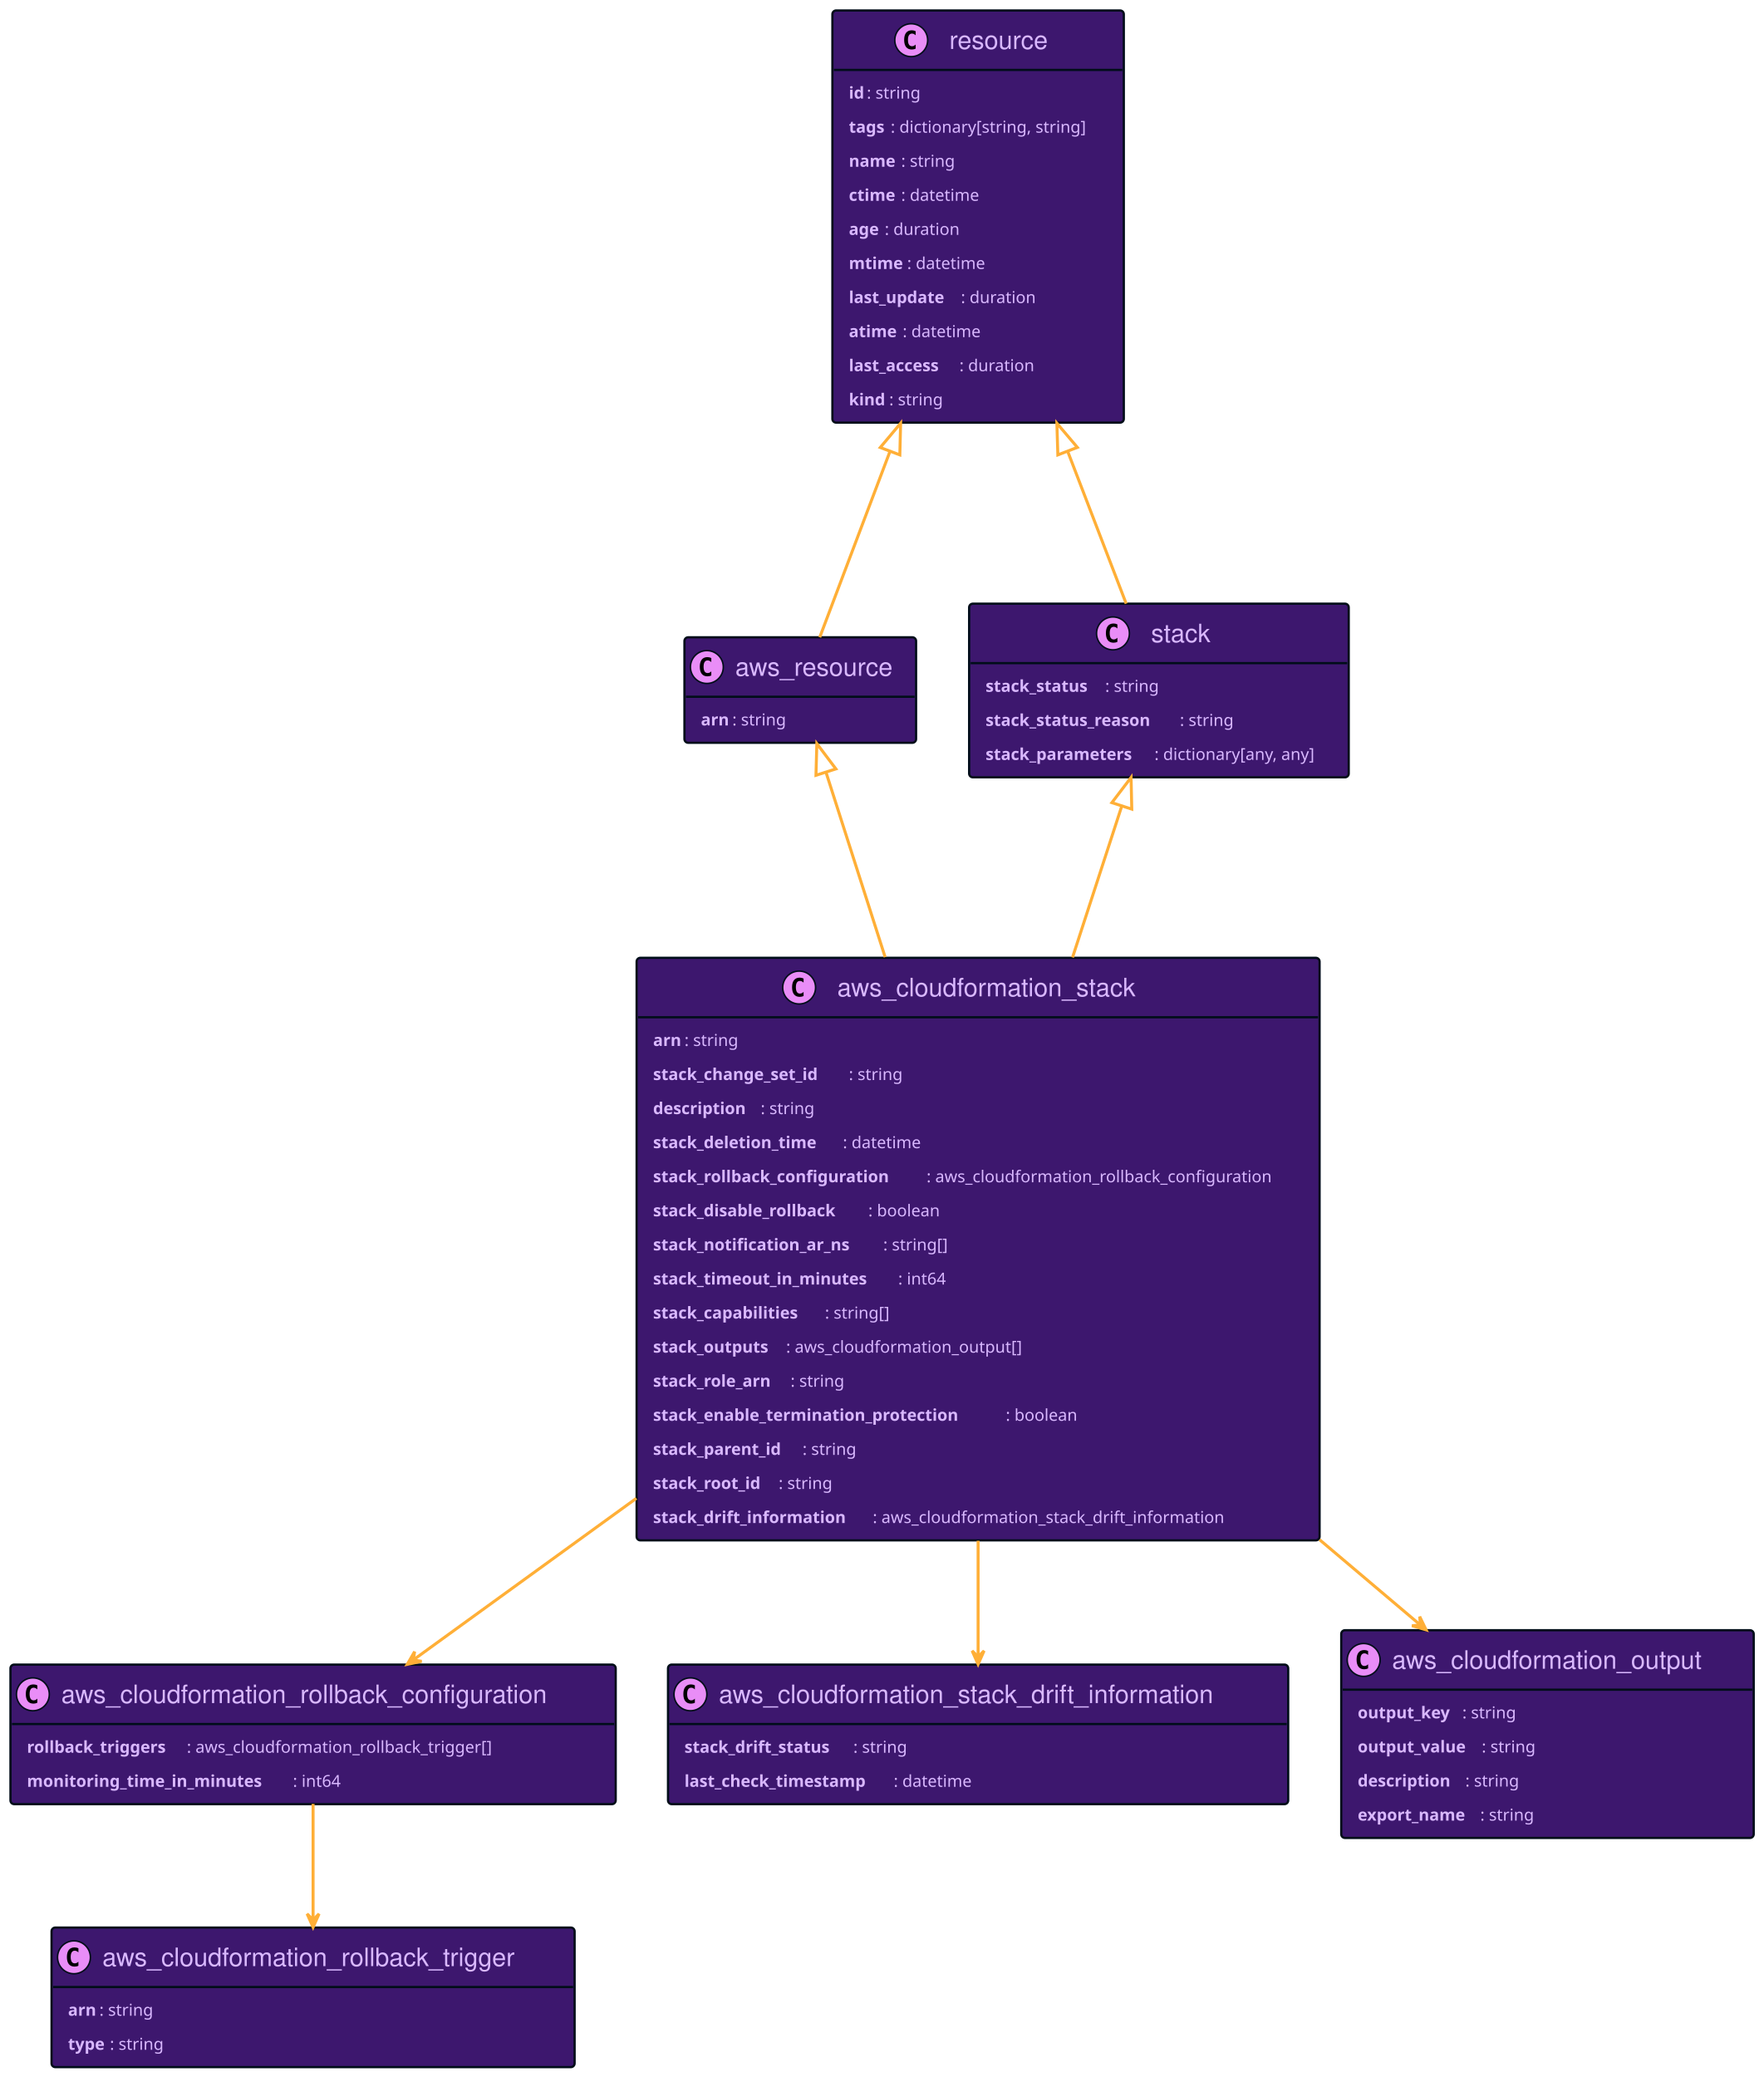
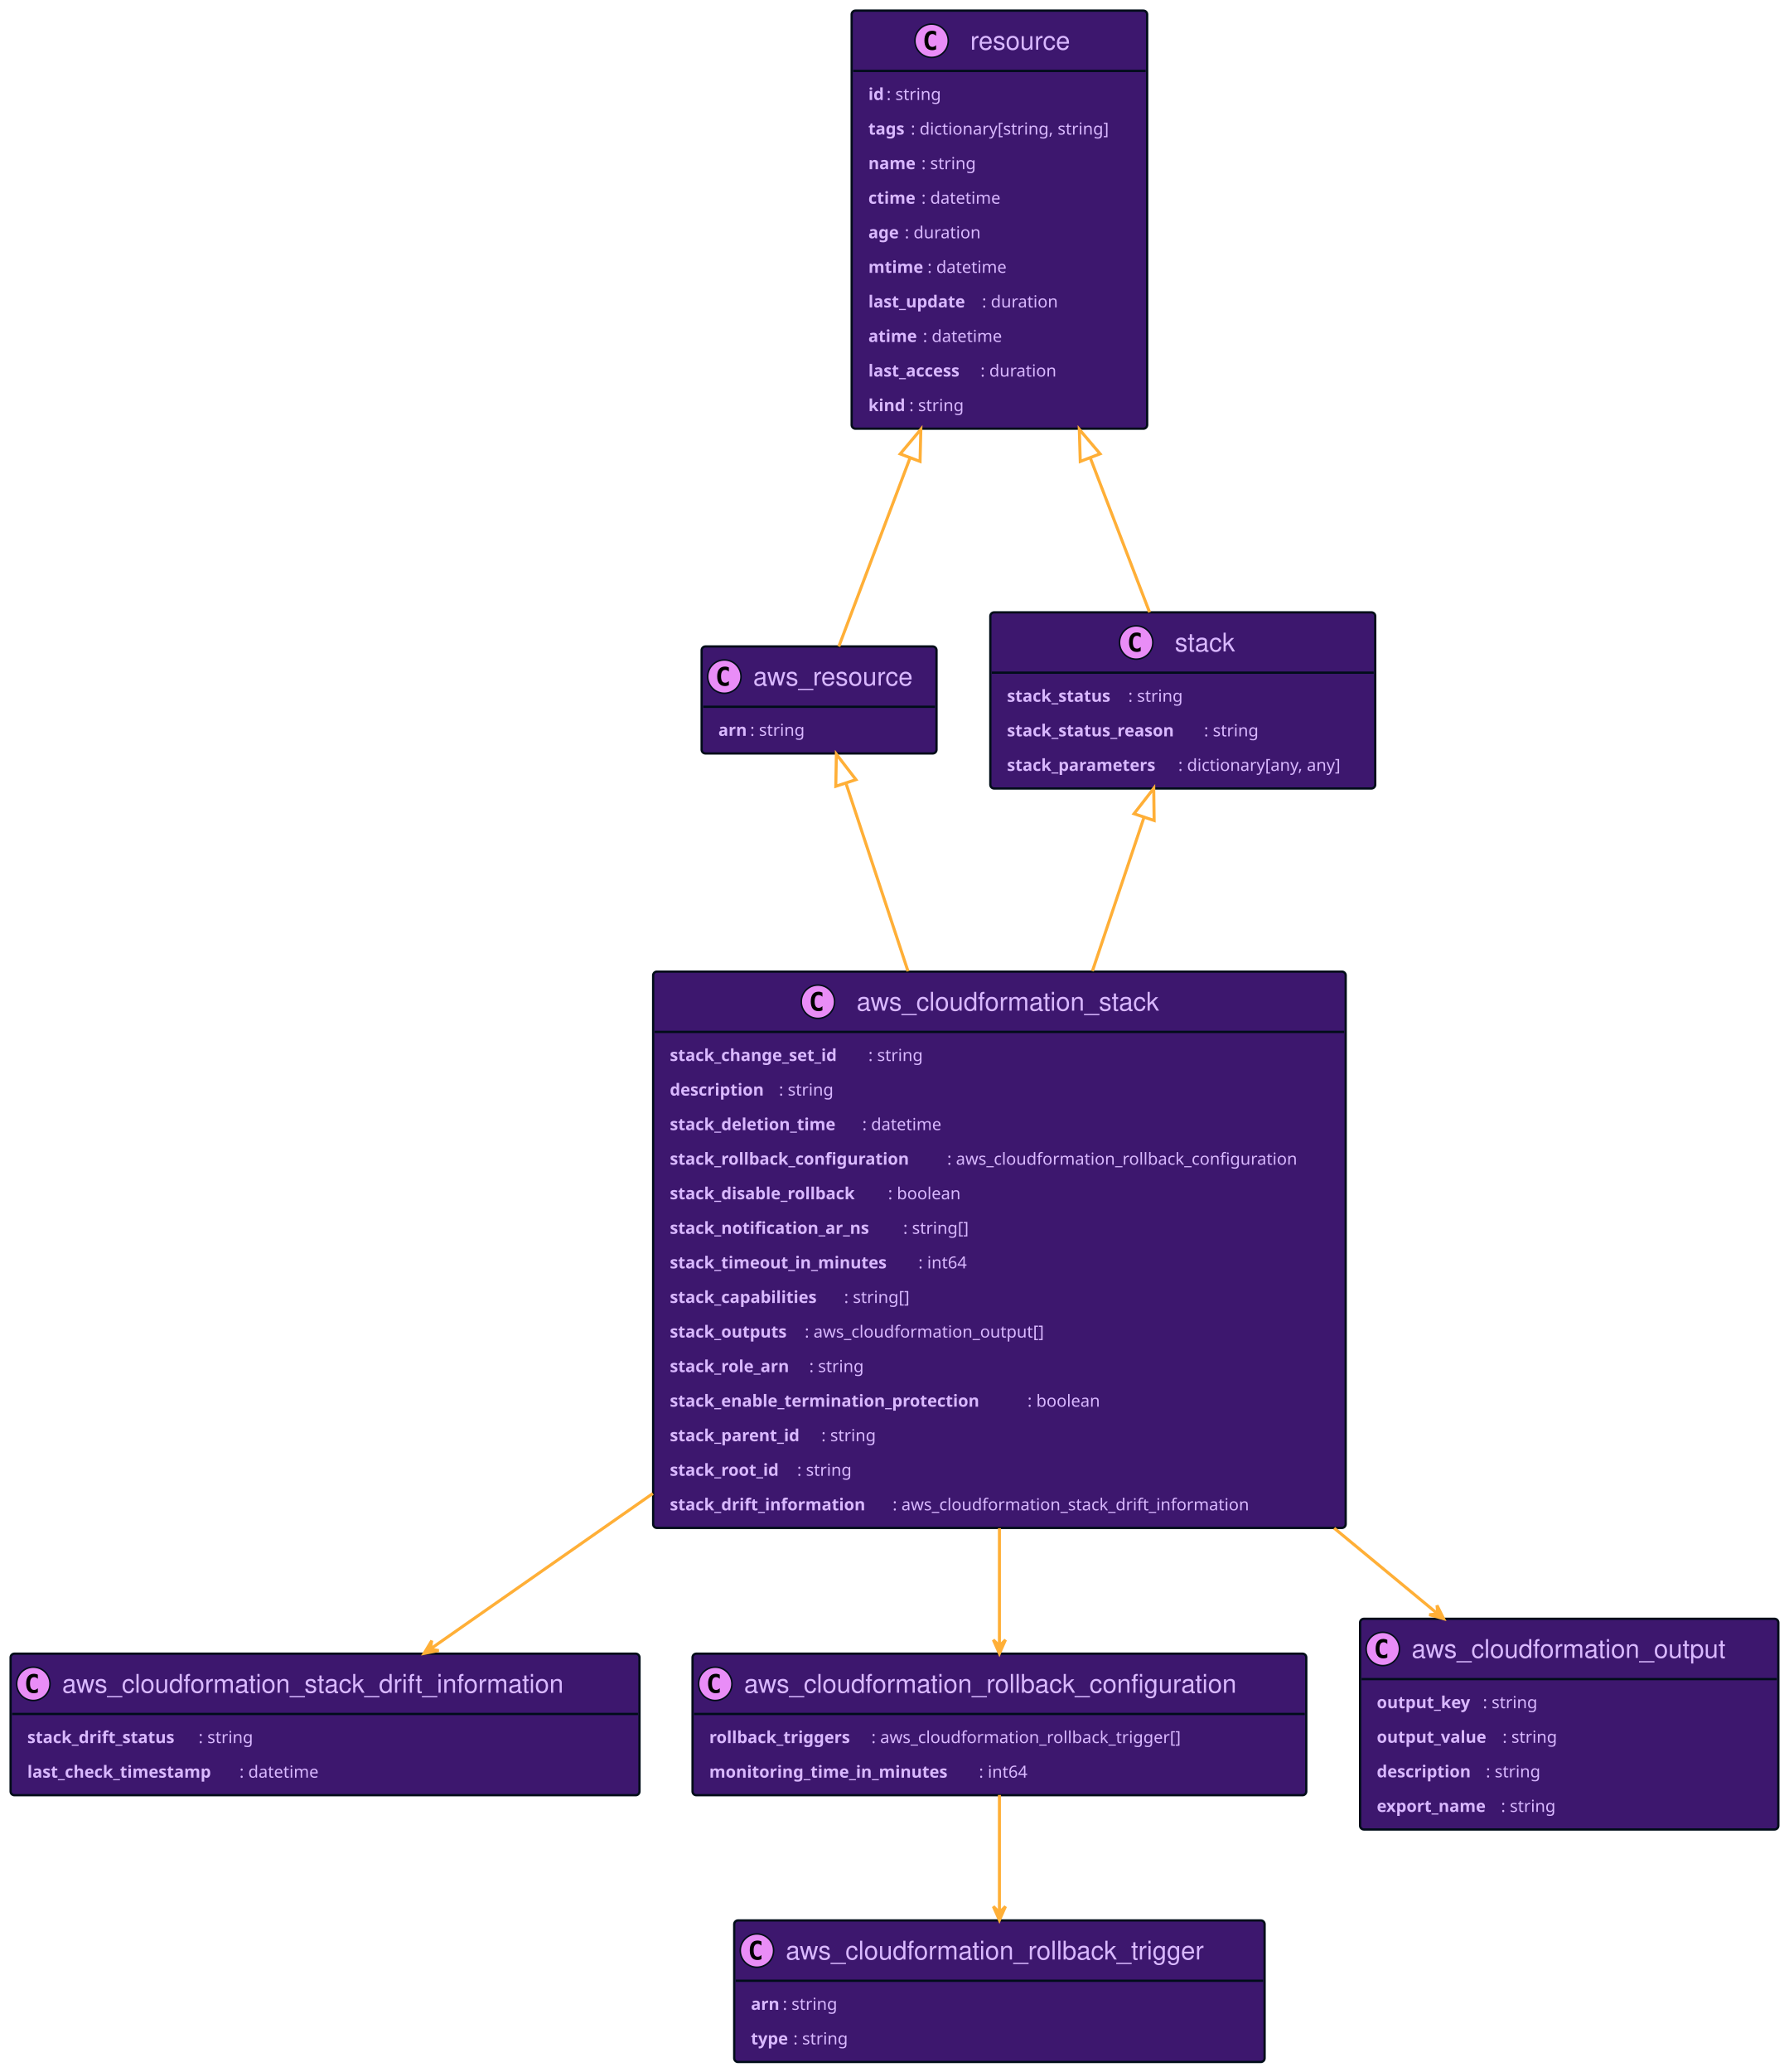
- <svg xmlns="http://www.w3.org/2000/svg" xmlns:xlink="http://www.w3.org/1999/xlink" width="1180" height="1390" preserveAspectRatio="none" style="width:1180px;height:1390px;background:#00000000">
+ <svg xmlns="http://www.w3.org/2000/svg" xmlns:xlink="http://www.w3.org/1999/xlink" width="1180" height="1367" preserveAspectRatio="none" style="width:1180px;height:1367px;background:#00000000">
  <a xlink:actuate="onRequest" xlink:href="#a" xlink:show="new" xlink:title="#aws_resource" xlink:type="simple" target="_top">
-     <rect id="a" width="155" height="70.594" x="458" y="426.5" fill="#3D176E" rx="2.5" ry="2.5" style="stroke:#000d19;stroke-width:1.5" />
-     <circle cx="473" cy="446.394" r="11" fill="#E98DF7" style="stroke:#000d19;stroke-width:1" />
-     <path d="M475.969 452.035q-.578.297-1.219.438-.64.156-1.344.156-2.5 0-3.828-1.64-1.312-1.657-1.312-4.782t1.312-4.781q1.328-1.656 3.828-1.656.703 0 1.344.156.656.156 1.219.453v2.719q-.625-.579-1.219-.844-.594-.281-1.219-.281-1.344 0-2.031 1.078-.688 1.062-.688 3.156 0 2.094.688 3.172.688 1.062 2.031 1.062.625 0 1.219-.265.594-.281 1.219-.86v2.72Z" />
-     <text x="492" y="452.28" fill="#D9B8FF" font-family="Helvetica" font-size="17" textLength="113">aws_resource</text>
-     <path d="M459 466.289h153" style="stroke:#000d19;stroke-width:1.5" />
-     <text x="469" y="485.5" fill="#D9B8FF" font-family="sans-serif" font-size="11" font-weight="bold" textLength="21">arn</text>
-     <text x="490" y="485.5" fill="#D9B8FF" font-family="sans-serif" font-size="11" textLength="41">: string</text>
+     <rect id="a" width="155" height="70.594" x="463" y="426.5" fill="#3D176E" rx="2.5" ry="2.5" style="stroke:#000d19;stroke-width:1.5" />
+     <circle cx="478" cy="446.394" r="11" fill="#E98DF7" style="stroke:#000d19;stroke-width:1" />
+     <path d="M480.969 452.035q-.578.297-1.219.438-.64.156-1.344.156-2.5 0-3.828-1.64-1.312-1.657-1.312-4.782t1.312-4.781q1.328-1.656 3.828-1.656.703 0 1.344.156.656.156 1.219.453v2.719q-.625-.579-1.219-.844-.594-.281-1.219-.281-1.344 0-2.031 1.078-.688 1.062-.688 3.156 0 2.094.688 3.172.688 1.062 2.031 1.062.625 0 1.219-.265.594-.281 1.219-.86v2.72Z" />
+     <text x="497" y="452.28" fill="#D9B8FF" font-family="Helvetica" font-size="17" textLength="113">aws_resource</text>
+     <path d="M464 466.289h153" style="stroke:#000d19;stroke-width:1.5" />
+     <text x="474" y="485.5" fill="#D9B8FF" font-family="sans-serif" font-size="11" font-weight="bold" textLength="21">arn</text>
+     <text x="495" y="485.5" fill="#D9B8FF" font-family="sans-serif" font-size="11" textLength="41">: string</text>
  </a>
  <a xlink:actuate="onRequest" xlink:href="#b" xlink:show="new" xlink:title="#resource" xlink:type="simple" target="_top">
-     <rect id="b" width="195" height="275.836" x="557" y="7" fill="#3D176E" rx="2.5" ry="2.5" style="stroke:#000d19;stroke-width:1.5" />
-     <circle cx="609.75" cy="26.895" r="11" fill="#E98DF7" style="stroke:#000d19;stroke-width:1" />
-     <path d="M612.719 32.535q-.578.297-1.219.438-.64.156-1.344.156-2.5 0-3.828-1.64-1.312-1.657-1.312-4.782t1.312-4.781q1.328-1.656 3.828-1.656.703 0 1.344.156.656.156 1.219.453v2.719q-.625-.578-1.219-.844-.594-.281-1.219-.281-1.343 0-2.031 1.078-.688 1.062-.688 3.156 0 2.094.688 3.172.688 1.062 2.031 1.062.625 0 1.219-.265.594-.281 1.219-.86v2.72Z" />
-     <text x="635.25" y="32.78" fill="#D9B8FF" font-family="Helvetica" font-size="17" textLength="71">resource</text>
-     <path d="M558 46.789h193" style="stroke:#000d19;stroke-width:1.5" />
-     <text x="568" y="65.999" fill="#D9B8FF" font-family="sans-serif" font-size="11" font-weight="bold" textLength="12">id</text>
-     <text x="580" y="65.999" fill="#D9B8FF" font-family="sans-serif" font-size="11" textLength="41">: string</text>
-     <text x="568" y="88.804" fill="#D9B8FF" font-family="sans-serif" font-size="11" font-weight="bold" textLength="28">tags</text>
-     <text x="596" y="88.804" fill="#D9B8FF" font-family="sans-serif" font-size="11" textLength="145">: dictionary[string, string]</text>
-     <text x="568" y="111.609" fill="#D9B8FF" font-family="sans-serif" font-size="11" font-weight="bold" textLength="35">name</text>
-     <text x="603" y="111.609" fill="#D9B8FF" font-family="sans-serif" font-size="11" textLength="41">: string</text>
-     <text x="568" y="134.414" fill="#D9B8FF" font-family="sans-serif" font-size="11" font-weight="bold" textLength="35">ctime</text>
-     <text x="603" y="134.414" fill="#D9B8FF" font-family="sans-serif" font-size="11" textLength="58">: datetime</text>
-     <text x="568" y="157.218" fill="#D9B8FF" font-family="sans-serif" font-size="11" font-weight="bold" textLength="24">age</text>
-     <text x="592" y="157.218" fill="#D9B8FF" font-family="sans-serif" font-size="11" textLength="55">: duration</text>
-     <text x="568" y="180.023" fill="#D9B8FF" font-family="sans-serif" font-size="11" font-weight="bold" textLength="39">mtime</text>
-     <text x="607" y="180.023" fill="#D9B8FF" font-family="sans-serif" font-size="11" textLength="58">: datetime</text>
-     <text x="568" y="202.828" fill="#D9B8FF" font-family="sans-serif" font-size="11" font-weight="bold" textLength="75">last_update</text>
-     <text x="643" y="202.828" fill="#D9B8FF" font-family="sans-serif" font-size="11" textLength="55">: duration</text>
-     <text x="568" y="225.632" fill="#D9B8FF" font-family="sans-serif" font-size="11" font-weight="bold" textLength="36">atime</text>
-     <text x="604" y="225.632" fill="#D9B8FF" font-family="sans-serif" font-size="11" textLength="58">: datetime</text>
-     <text x="568" y="248.437" fill="#D9B8FF" font-family="sans-serif" font-size="11" font-weight="bold" textLength="74">last_access</text>
-     <text x="642" y="248.437" fill="#D9B8FF" font-family="sans-serif" font-size="11" textLength="55">: duration</text>
-     <text x="568" y="271.242" fill="#D9B8FF" font-family="sans-serif" font-size="11" font-weight="bold" textLength="27">kind</text>
-     <text x="595" y="271.242" fill="#D9B8FF" font-family="sans-serif" font-size="11" textLength="41">: string</text>
+     <rect id="b" width="195" height="275.836" x="562" y="7" fill="#3D176E" rx="2.5" ry="2.5" style="stroke:#000d19;stroke-width:1.5" />
+     <circle cx="614.75" cy="26.895" r="11" fill="#E98DF7" style="stroke:#000d19;stroke-width:1" />
+     <path d="M617.719 32.535q-.578.297-1.219.438-.64.156-1.344.156-2.5 0-3.828-1.64-1.312-1.657-1.312-4.782t1.312-4.781q1.328-1.656 3.828-1.656.703 0 1.344.156.656.156 1.219.453v2.719q-.625-.578-1.219-.844-.594-.281-1.219-.281-1.343 0-2.031 1.078-.688 1.062-.688 3.156 0 2.094.688 3.172.688 1.062 2.031 1.062.625 0 1.219-.265.594-.281 1.219-.86v2.72Z" />
+     <text x="640.25" y="32.78" fill="#D9B8FF" font-family="Helvetica" font-size="17" textLength="71">resource</text>
+     <path d="M563 46.789h193" style="stroke:#000d19;stroke-width:1.5" />
+     <text x="573" y="65.999" fill="#D9B8FF" font-family="sans-serif" font-size="11" font-weight="bold" textLength="12">id</text>
+     <text x="585" y="65.999" fill="#D9B8FF" font-family="sans-serif" font-size="11" textLength="41">: string</text>
+     <text x="573" y="88.804" fill="#D9B8FF" font-family="sans-serif" font-size="11" font-weight="bold" textLength="28">tags</text>
+     <text x="601" y="88.804" fill="#D9B8FF" font-family="sans-serif" font-size="11" textLength="145">: dictionary[string, string]</text>
+     <text x="573" y="111.609" fill="#D9B8FF" font-family="sans-serif" font-size="11" font-weight="bold" textLength="35">name</text>
+     <text x="608" y="111.609" fill="#D9B8FF" font-family="sans-serif" font-size="11" textLength="41">: string</text>
+     <text x="573" y="134.414" fill="#D9B8FF" font-family="sans-serif" font-size="11" font-weight="bold" textLength="35">ctime</text>
+     <text x="608" y="134.414" fill="#D9B8FF" font-family="sans-serif" font-size="11" textLength="58">: datetime</text>
+     <text x="573" y="157.218" fill="#D9B8FF" font-family="sans-serif" font-size="11" font-weight="bold" textLength="24">age</text>
+     <text x="597" y="157.218" fill="#D9B8FF" font-family="sans-serif" font-size="11" textLength="55">: duration</text>
+     <text x="573" y="180.023" fill="#D9B8FF" font-family="sans-serif" font-size="11" font-weight="bold" textLength="39">mtime</text>
+     <text x="612" y="180.023" fill="#D9B8FF" font-family="sans-serif" font-size="11" textLength="58">: datetime</text>
+     <text x="573" y="202.828" fill="#D9B8FF" font-family="sans-serif" font-size="11" font-weight="bold" textLength="75">last_update</text>
+     <text x="648" y="202.828" fill="#D9B8FF" font-family="sans-serif" font-size="11" textLength="55">: duration</text>
+     <text x="573" y="225.632" fill="#D9B8FF" font-family="sans-serif" font-size="11" font-weight="bold" textLength="36">atime</text>
+     <text x="609" y="225.632" fill="#D9B8FF" font-family="sans-serif" font-size="11" textLength="58">: datetime</text>
+     <text x="573" y="248.437" fill="#D9B8FF" font-family="sans-serif" font-size="11" font-weight="bold" textLength="74">last_access</text>
+     <text x="647" y="248.437" fill="#D9B8FF" font-family="sans-serif" font-size="11" textLength="55">: duration</text>
+     <text x="573" y="271.242" fill="#D9B8FF" font-family="sans-serif" font-size="11" font-weight="bold" textLength="27">kind</text>
+     <text x="600" y="271.242" fill="#D9B8FF" font-family="sans-serif" font-size="11" textLength="41">: string</text>
  </a>
-   <a xlink:actuate="onRequest" xlink:href="#c" xlink:show="new" xlink:title="#aws_cloudformation_rollback_trigger" xlink:type="simple" target="_top">
-     <rect id="c" width="350" height="93.398" x="34.5" y="1290" fill="#3D176E" rx="2.5" ry="2.5" style="stroke:#000d19;stroke-width:1.5" />
-     <circle cx="49.5" cy="1309.895" r="11" fill="#E98DF7" style="stroke:#000d19;stroke-width:1" />
-     <path d="M52.469 1315.535q-.578.297-1.219.438-.64.156-1.344.156-2.5 0-3.828-1.64-1.312-1.657-1.312-4.782t1.312-4.781q1.328-1.656 3.828-1.656.703 0 1.344.156.656.156 1.219.453v2.719q-.625-.578-1.219-.844-.594-.281-1.219-.281-1.343 0-2.031 1.078-.688 1.062-.688 3.156 0 2.094.688 3.172.688 1.062 2.031 1.062.625 0 1.219-.265.594-.281 1.219-.86v2.72Z" />
-     <text x="68.5" y="1315.78" fill="#D9B8FF" font-family="Helvetica" font-size="17" textLength="308">aws_cloudformation_rollback_trigger</text>
-     <path d="M35.5 1329.789h348" style="stroke:#000d19;stroke-width:1.5" />
-     <text x="45.5" y="1348.999" fill="#D9B8FF" font-family="sans-serif" font-size="11" font-weight="bold" textLength="21">arn</text>
-     <text x="66.5" y="1348.999" fill="#D9B8FF" font-family="sans-serif" font-size="11" textLength="41">: string</text>
-     <text x="45.5" y="1371.804" fill="#D9B8FF" font-family="sans-serif" font-size="11" font-weight="bold" textLength="28">type</text>
-     <text x="73.5" y="1371.804" fill="#D9B8FF" font-family="sans-serif" font-size="11" textLength="41">: string</text>
+   <a xlink:actuate="onRequest" xlink:href="#c" xlink:show="new" xlink:title="#aws_cloudformation_stack_drift_information" xlink:type="simple" target="_top">
+     <rect id="c" width="415" height="93.398" x="7" y="1091" fill="#3D176E" rx="2.5" ry="2.5" style="stroke:#000d19;stroke-width:1.5" />
+     <circle cx="22" cy="1110.895" r="11" fill="#E98DF7" style="stroke:#000d19;stroke-width:1" />
+     <path d="M24.969 1116.535q-.578.297-1.219.438-.64.156-1.344.156-2.5 0-3.828-1.64-1.312-1.657-1.312-4.782t1.312-4.781q1.328-1.656 3.828-1.656.703 0 1.344.156.656.156 1.219.453v2.719q-.625-.578-1.219-.844-.594-.281-1.219-.281-1.343 0-2.031 1.078-.688 1.062-.688 3.156 0 2.094.688 3.172.688 1.062 2.031 1.062.625 0 1.219-.265.594-.281 1.219-.86v2.72Z" />
+     <text x="41" y="1116.78" fill="#D9B8FF" font-family="Helvetica" font-size="17" textLength="373">aws_cloudformation_stack_drift_information</text>
+     <path d="M8 1130.789h413" style="stroke:#000d19;stroke-width:1.5" />
+     <text x="18" y="1149.999" fill="#D9B8FF" font-family="sans-serif" font-size="11" font-weight="bold" textLength="113">stack_drift_status</text>
+     <text x="131" y="1149.999" fill="#D9B8FF" font-family="sans-serif" font-size="11" textLength="41">: string</text>
+     <text x="18" y="1172.804" fill="#D9B8FF" font-family="sans-serif" font-size="11" font-weight="bold" textLength="140">last_check_timestamp</text>
+     <text x="158" y="1172.804" fill="#D9B8FF" font-family="sans-serif" font-size="11" textLength="58">: datetime</text>
  </a>
  <a xlink:actuate="onRequest" xlink:href="#d" xlink:show="new" xlink:title="#aws_cloudformation_stack" xlink:type="simple" target="_top">
-     <rect id="d" width="457" height="389.859" x="426" y="641" fill="#3D176E" rx="2.5" ry="2.5" style="stroke:#000d19;stroke-width:1.5" />
-     <circle cx="534.75" cy="660.894" r="11" fill="#E98DF7" style="stroke:#000d19;stroke-width:1" />
-     <path d="M537.719 666.535q-.578.297-1.219.438-.64.156-1.344.156-2.5 0-3.828-1.64-1.312-1.657-1.312-4.782t1.312-4.781q1.328-1.657 3.828-1.657.703 0 1.344.157.656.156 1.219.453v2.719q-.625-.578-1.219-.844-.594-.281-1.219-.281-1.343 0-2.031 1.078-.688 1.062-.688 3.156 0 2.094.688 3.172.688 1.062 2.031 1.062.625 0 1.219-.265.594-.282 1.219-.86v2.72Z" />
-     <text x="560.25" y="666.78" fill="#D9B8FF" font-family="Helvetica" font-size="17" textLength="221">aws_cloudformation_stack</text>
-     <path d="M427 680.789h455" style="stroke:#000d19;stroke-width:1.5" />
-     <text x="437" y="700" fill="#D9B8FF" font-family="sans-serif" font-size="11" font-weight="bold" textLength="21">arn</text>
-     <text x="458" y="700" fill="#D9B8FF" font-family="sans-serif" font-size="11" textLength="41">: string</text>
-     <text x="437" y="722.804" fill="#D9B8FF" font-family="sans-serif" font-size="11" font-weight="bold" textLength="131">stack_change_set_id</text>
-     <text x="568" y="722.804" fill="#D9B8FF" font-family="sans-serif" font-size="11" textLength="41">: string</text>
-     <text x="437" y="745.609" fill="#D9B8FF" font-family="sans-serif" font-size="11" font-weight="bold" textLength="72">description</text>
-     <text x="509" y="745.609" fill="#D9B8FF" font-family="sans-serif" font-size="11" textLength="41">: string</text>
-     <text x="437" y="768.414" fill="#D9B8FF" font-family="sans-serif" font-size="11" font-weight="bold" textLength="127">stack_deletion_time</text>
-     <text x="564" y="768.414" fill="#D9B8FF" font-family="sans-serif" font-size="11" textLength="58">: datetime</text>
-     <text x="437" y="791.218" fill="#D9B8FF" font-family="sans-serif" font-size="11" font-weight="bold" textLength="183">stack_rollback_configuration</text>
-     <text x="620" y="791.218" fill="#D9B8FF" font-family="sans-serif" font-size="11" textLength="252">: aws_cloudformation_rollback_configuration</text>
-     <text x="437" y="814.023" fill="#D9B8FF" font-family="sans-serif" font-size="11" font-weight="bold" textLength="144">stack_disable_rollback</text>
-     <text x="581" y="814.023" fill="#D9B8FF" font-family="sans-serif" font-size="11" textLength="53">: boolean</text>
-     <text x="437" y="836.828" fill="#D9B8FF" font-family="sans-serif" font-size="11" font-weight="bold" textLength="154">stack_notification_ar_ns</text>
-     <text x="591" y="836.828" fill="#D9B8FF" font-family="sans-serif" font-size="11" textLength="49">: string[]</text>
-     <text x="437" y="859.632" fill="#D9B8FF" font-family="sans-serif" font-size="11" font-weight="bold" textLength="164">stack_timeout_in_minutes</text>
-     <text x="601" y="859.632" fill="#D9B8FF" font-family="sans-serif" font-size="11" textLength="36">: int64</text>
-     <text x="437" y="882.437" fill="#D9B8FF" font-family="sans-serif" font-size="11" font-weight="bold" textLength="115">stack_capabilities</text>
-     <text x="552" y="882.437" fill="#D9B8FF" font-family="sans-serif" font-size="11" textLength="49">: string[]</text>
-     <text x="437" y="905.242" fill="#D9B8FF" font-family="sans-serif" font-size="11" font-weight="bold" textLength="89">stack_outputs</text>
-     <text x="526" y="905.242" fill="#D9B8FF" font-family="sans-serif" font-size="11" textLength="172">: aws_cloudformation_output[]</text>
-     <text x="437" y="928.046" fill="#D9B8FF" font-family="sans-serif" font-size="11" font-weight="bold" textLength="92">stack_role_arn</text>
-     <text x="529" y="928.046" fill="#D9B8FF" font-family="sans-serif" font-size="11" textLength="41">: string</text>
-     <text x="437" y="950.851" fill="#D9B8FF" font-family="sans-serif" font-size="11" font-weight="bold" textLength="236">stack_enable_termination_protection</text>
-     <text x="673" y="950.851" fill="#D9B8FF" font-family="sans-serif" font-size="11" textLength="53">: boolean</text>
-     <text x="437" y="973.656" fill="#D9B8FF" font-family="sans-serif" font-size="11" font-weight="bold" textLength="100">stack_parent_id</text>
-     <text x="537" y="973.656" fill="#D9B8FF" font-family="sans-serif" font-size="11" textLength="41">: string</text>
-     <text x="437" y="996.46" fill="#D9B8FF" font-family="sans-serif" font-size="11" font-weight="bold" textLength="84">stack_root_id</text>
-     <text x="521" y="996.46" fill="#D9B8FF" font-family="sans-serif" font-size="11" textLength="41">: string</text>
-     <text x="437" y="1019.265" fill="#D9B8FF" font-family="sans-serif" font-size="11" font-weight="bold" textLength="147">stack_drift_information</text>
-     <text x="584" y="1019.265" fill="#D9B8FF" font-family="sans-serif" font-size="11" textLength="258">: aws_cloudformation_stack_drift_information</text>
+     <rect id="d" width="457" height="367.055" x="431" y="641" fill="#3D176E" rx="2.5" ry="2.5" style="stroke:#000d19;stroke-width:1.5" />
+     <circle cx="539.75" cy="660.894" r="11" fill="#E98DF7" style="stroke:#000d19;stroke-width:1" />
+     <path d="M542.719 666.535q-.578.297-1.219.438-.64.156-1.344.156-2.5 0-3.828-1.64-1.312-1.657-1.312-4.782t1.312-4.781q1.328-1.657 3.828-1.657.703 0 1.344.157.656.156 1.219.453v2.719q-.625-.578-1.219-.844-.594-.281-1.219-.281-1.343 0-2.031 1.078-.688 1.062-.688 3.156 0 2.094.688 3.172.688 1.062 2.031 1.062.625 0 1.219-.265.594-.282 1.219-.86v2.72Z" />
+     <text x="565.25" y="666.78" fill="#D9B8FF" font-family="Helvetica" font-size="17" textLength="221">aws_cloudformation_stack</text>
+     <path d="M432 680.789h455" style="stroke:#000d19;stroke-width:1.5" />
+     <text x="442" y="700" fill="#D9B8FF" font-family="sans-serif" font-size="11" font-weight="bold" textLength="131">stack_change_set_id</text>
+     <text x="573" y="700" fill="#D9B8FF" font-family="sans-serif" font-size="11" textLength="41">: string</text>
+     <text x="442" y="722.804" fill="#D9B8FF" font-family="sans-serif" font-size="11" font-weight="bold" textLength="72">description</text>
+     <text x="514" y="722.804" fill="#D9B8FF" font-family="sans-serif" font-size="11" textLength="41">: string</text>
+     <text x="442" y="745.609" fill="#D9B8FF" font-family="sans-serif" font-size="11" font-weight="bold" textLength="127">stack_deletion_time</text>
+     <text x="569" y="745.609" fill="#D9B8FF" font-family="sans-serif" font-size="11" textLength="58">: datetime</text>
+     <text x="442" y="768.414" fill="#D9B8FF" font-family="sans-serif" font-size="11" font-weight="bold" textLength="183">stack_rollback_configuration</text>
+     <text x="625" y="768.414" fill="#D9B8FF" font-family="sans-serif" font-size="11" textLength="252">: aws_cloudformation_rollback_configuration</text>
+     <text x="442" y="791.218" fill="#D9B8FF" font-family="sans-serif" font-size="11" font-weight="bold" textLength="144">stack_disable_rollback</text>
+     <text x="586" y="791.218" fill="#D9B8FF" font-family="sans-serif" font-size="11" textLength="53">: boolean</text>
+     <text x="442" y="814.023" fill="#D9B8FF" font-family="sans-serif" font-size="11" font-weight="bold" textLength="154">stack_notification_ar_ns</text>
+     <text x="596" y="814.023" fill="#D9B8FF" font-family="sans-serif" font-size="11" textLength="49">: string[]</text>
+     <text x="442" y="836.828" fill="#D9B8FF" font-family="sans-serif" font-size="11" font-weight="bold" textLength="164">stack_timeout_in_minutes</text>
+     <text x="606" y="836.828" fill="#D9B8FF" font-family="sans-serif" font-size="11" textLength="36">: int64</text>
+     <text x="442" y="859.632" fill="#D9B8FF" font-family="sans-serif" font-size="11" font-weight="bold" textLength="115">stack_capabilities</text>
+     <text x="557" y="859.632" fill="#D9B8FF" font-family="sans-serif" font-size="11" textLength="49">: string[]</text>
+     <text x="442" y="882.437" fill="#D9B8FF" font-family="sans-serif" font-size="11" font-weight="bold" textLength="89">stack_outputs</text>
+     <text x="531" y="882.437" fill="#D9B8FF" font-family="sans-serif" font-size="11" textLength="172">: aws_cloudformation_output[]</text>
+     <text x="442" y="905.242" fill="#D9B8FF" font-family="sans-serif" font-size="11" font-weight="bold" textLength="92">stack_role_arn</text>
+     <text x="534" y="905.242" fill="#D9B8FF" font-family="sans-serif" font-size="11" textLength="41">: string</text>
+     <text x="442" y="928.046" fill="#D9B8FF" font-family="sans-serif" font-size="11" font-weight="bold" textLength="236">stack_enable_termination_protection</text>
+     <text x="678" y="928.046" fill="#D9B8FF" font-family="sans-serif" font-size="11" textLength="53">: boolean</text>
+     <text x="442" y="950.851" fill="#D9B8FF" font-family="sans-serif" font-size="11" font-weight="bold" textLength="100">stack_parent_id</text>
+     <text x="542" y="950.851" fill="#D9B8FF" font-family="sans-serif" font-size="11" textLength="41">: string</text>
+     <text x="442" y="973.656" fill="#D9B8FF" font-family="sans-serif" font-size="11" font-weight="bold" textLength="84">stack_root_id</text>
+     <text x="526" y="973.656" fill="#D9B8FF" font-family="sans-serif" font-size="11" textLength="41">: string</text>
+     <text x="442" y="996.46" fill="#D9B8FF" font-family="sans-serif" font-size="11" font-weight="bold" textLength="147">stack_drift_information</text>
+     <text x="589" y="996.46" fill="#D9B8FF" font-family="sans-serif" font-size="11" textLength="258">: aws_cloudformation_stack_drift_information</text>
  </a>
  <a xlink:actuate="onRequest" xlink:href="#e" xlink:show="new" xlink:title="#stack" xlink:type="simple" target="_top">
-     <rect id="e" width="254" height="116.203" x="648.5" y="404" fill="#3D176E" rx="2.5" ry="2.5" style="stroke:#000d19;stroke-width:1.5" />
-     <circle cx="744.75" cy="423.894" r="11" fill="#E98DF7" style="stroke:#000d19;stroke-width:1" />
-     <path d="M747.719 429.535q-.578.297-1.219.438-.64.156-1.344.156-2.5 0-3.828-1.64-1.312-1.657-1.312-4.782t1.312-4.781q1.328-1.656 3.828-1.656.703 0 1.344.156.656.156 1.219.453v2.719q-.625-.579-1.219-.844-.594-.281-1.219-.281-1.343 0-2.031 1.078-.688 1.062-.688 3.156 0 2.094.688 3.172.688 1.062 2.031 1.062.625 0 1.219-.265.594-.281 1.219-.86v2.72Z" />
-     <text x="770.25" y="429.78" fill="#D9B8FF" font-family="Helvetica" font-size="17" textLength="43">stack</text>
-     <path d="M649.5 443.789h252" style="stroke:#000d19;stroke-width:1.5" />
-     <text x="659.5" y="463" fill="#D9B8FF" font-family="sans-serif" font-size="11" font-weight="bold" textLength="80">stack_status</text>
-     <text x="739.5" y="463" fill="#D9B8FF" font-family="sans-serif" font-size="11" textLength="41">: string</text>
-     <text x="659.5" y="485.804" fill="#D9B8FF" font-family="sans-serif" font-size="11" font-weight="bold" textLength="130">stack_status_reason</text>
-     <text x="789.5" y="485.804" fill="#D9B8FF" font-family="sans-serif" font-size="11" textLength="41">: string</text>
-     <text x="659.5" y="508.609" fill="#D9B8FF" font-family="sans-serif" font-size="11" font-weight="bold" textLength="113">stack_parameters</text>
-     <text x="772.5" y="508.609" fill="#D9B8FF" font-family="sans-serif" font-size="11" textLength="119">: dictionary[any, any]</text>
+     <rect id="e" width="254" height="116.203" x="653.5" y="404" fill="#3D176E" rx="2.5" ry="2.5" style="stroke:#000d19;stroke-width:1.5" />
+     <circle cx="749.75" cy="423.894" r="11" fill="#E98DF7" style="stroke:#000d19;stroke-width:1" />
+     <path d="M752.719 429.535q-.578.297-1.219.438-.64.156-1.344.156-2.5 0-3.828-1.64-1.312-1.657-1.312-4.782t1.312-4.781q1.328-1.656 3.828-1.656.703 0 1.344.156.656.156 1.219.453v2.719q-.625-.579-1.219-.844-.594-.281-1.219-.281-1.343 0-2.031 1.078-.688 1.062-.688 3.156 0 2.094.688 3.172.688 1.062 2.031 1.062.625 0 1.219-.265.594-.281 1.219-.86v2.72Z" />
+     <text x="775.25" y="429.78" fill="#D9B8FF" font-family="Helvetica" font-size="17" textLength="43">stack</text>
+     <path d="M654.5 443.789h252" style="stroke:#000d19;stroke-width:1.5" />
+     <text x="664.5" y="463" fill="#D9B8FF" font-family="sans-serif" font-size="11" font-weight="bold" textLength="80">stack_status</text>
+     <text x="744.5" y="463" fill="#D9B8FF" font-family="sans-serif" font-size="11" textLength="41">: string</text>
+     <text x="664.5" y="485.804" fill="#D9B8FF" font-family="sans-serif" font-size="11" font-weight="bold" textLength="130">stack_status_reason</text>
+     <text x="794.5" y="485.804" fill="#D9B8FF" font-family="sans-serif" font-size="11" textLength="41">: string</text>
+     <text x="664.5" y="508.609" fill="#D9B8FF" font-family="sans-serif" font-size="11" font-weight="bold" textLength="113">stack_parameters</text>
+     <text x="777.5" y="508.609" fill="#D9B8FF" font-family="sans-serif" font-size="11" textLength="119">: dictionary[any, any]</text>
  </a>
  <a xlink:actuate="onRequest" xlink:href="#f" xlink:show="new" xlink:title="#aws_cloudformation_rollback_configuration" xlink:type="simple" target="_top">
-     <rect id="f" width="405" height="93.398" x="7" y="1114" fill="#3D176E" rx="2.5" ry="2.5" style="stroke:#000d19;stroke-width:1.5" />
-     <circle cx="22" cy="1133.895" r="11" fill="#E98DF7" style="stroke:#000d19;stroke-width:1" />
-     <path d="M24.969 1139.535q-.578.297-1.219.438-.64.156-1.344.156-2.5 0-3.828-1.64-1.312-1.657-1.312-4.782t1.312-4.781q1.328-1.656 3.828-1.656.703 0 1.344.156.656.156 1.219.453v2.719q-.625-.578-1.219-.844-.594-.281-1.219-.281-1.343 0-2.031 1.078-.688 1.062-.688 3.156 0 2.094.688 3.172.688 1.062 2.031 1.062.625 0 1.219-.265.594-.281 1.219-.86v2.72Z" />
-     <text x="41" y="1139.78" fill="#D9B8FF" font-family="Helvetica" font-size="17" textLength="363">aws_cloudformation_rollback_configuration</text>
-     <path d="M8 1153.789h403" style="stroke:#000d19;stroke-width:1.5" />
-     <text x="18" y="1172.999" fill="#D9B8FF" font-family="sans-serif" font-size="11" font-weight="bold" textLength="107">rollback_triggers</text>
-     <text x="125" y="1172.999" fill="#D9B8FF" font-family="sans-serif" font-size="11" textLength="224">: aws_cloudformation_rollback_trigger[]</text>
-     <text x="18" y="1195.804" fill="#D9B8FF" font-family="sans-serif" font-size="11" font-weight="bold" textLength="178">monitoring_time_in_minutes</text>
-     <text x="196" y="1195.804" fill="#D9B8FF" font-family="sans-serif" font-size="11" textLength="36">: int64</text>
+     <rect id="f" width="405" height="93.398" x="457" y="1091" fill="#3D176E" rx="2.5" ry="2.5" style="stroke:#000d19;stroke-width:1.5" />
+     <circle cx="472" cy="1110.895" r="11" fill="#E98DF7" style="stroke:#000d19;stroke-width:1" />
+     <path d="M474.969 1116.535q-.578.297-1.219.438-.64.156-1.344.156-2.5 0-3.828-1.64-1.312-1.657-1.312-4.782t1.312-4.781q1.328-1.656 3.828-1.656.703 0 1.344.156.656.156 1.219.453v2.719q-.625-.578-1.219-.844-.594-.281-1.219-.281-1.344 0-2.031 1.078-.688 1.062-.688 3.156 0 2.094.688 3.172.688 1.062 2.031 1.062.625 0 1.219-.265.594-.281 1.219-.86v2.72Z" />
+     <text x="491" y="1116.78" fill="#D9B8FF" font-family="Helvetica" font-size="17" textLength="363">aws_cloudformation_rollback_configuration</text>
+     <path d="M458 1130.789h403" style="stroke:#000d19;stroke-width:1.5" />
+     <text x="468" y="1149.999" fill="#D9B8FF" font-family="sans-serif" font-size="11" font-weight="bold" textLength="107">rollback_triggers</text>
+     <text x="575" y="1149.999" fill="#D9B8FF" font-family="sans-serif" font-size="11" textLength="224">: aws_cloudformation_rollback_trigger[]</text>
+     <text x="468" y="1172.804" fill="#D9B8FF" font-family="sans-serif" font-size="11" font-weight="bold" textLength="178">monitoring_time_in_minutes</text>
+     <text x="646" y="1172.804" fill="#D9B8FF" font-family="sans-serif" font-size="11" textLength="36">: int64</text>
  </a>
-   <a xlink:actuate="onRequest" xlink:href="#g" xlink:show="new" xlink:title="#aws_cloudformation_stack_drift_information" xlink:type="simple" target="_top">
-     <rect id="g" width="415" height="93.398" x="447" y="1114" fill="#3D176E" rx="2.5" ry="2.5" style="stroke:#000d19;stroke-width:1.5" />
-     <circle cx="462" cy="1133.895" r="11" fill="#E98DF7" style="stroke:#000d19;stroke-width:1" />
-     <path d="M464.969 1139.535q-.578.297-1.219.438-.64.156-1.344.156-2.5 0-3.828-1.64-1.312-1.657-1.312-4.782t1.312-4.781q1.328-1.656 3.828-1.656.703 0 1.344.156.656.156 1.219.453v2.719q-.625-.578-1.219-.844-.594-.281-1.219-.281-1.344 0-2.031 1.078-.688 1.062-.688 3.156 0 2.094.688 3.172.688 1.062 2.031 1.062.625 0 1.219-.265.594-.281 1.219-.86v2.72Z" />
-     <text x="481" y="1139.78" fill="#D9B8FF" font-family="Helvetica" font-size="17" textLength="373">aws_cloudformation_stack_drift_information</text>
-     <path d="M448 1153.789h413" style="stroke:#000d19;stroke-width:1.5" />
-     <text x="458" y="1172.999" fill="#D9B8FF" font-family="sans-serif" font-size="11" font-weight="bold" textLength="113">stack_drift_status</text>
-     <text x="571" y="1172.999" fill="#D9B8FF" font-family="sans-serif" font-size="11" textLength="41">: string</text>
-     <text x="458" y="1195.804" fill="#D9B8FF" font-family="sans-serif" font-size="11" font-weight="bold" textLength="140">last_check_timestamp</text>
-     <text x="598" y="1195.804" fill="#D9B8FF" font-family="sans-serif" font-size="11" textLength="58">: datetime</text>
+   <a xlink:actuate="onRequest" xlink:href="#g" xlink:show="new" xlink:title="#aws_cloudformation_rollback_trigger" xlink:type="simple" target="_top">
+     <rect id="g" width="350" height="93.398" x="484.5" y="1267" fill="#3D176E" rx="2.5" ry="2.5" style="stroke:#000d19;stroke-width:1.5" />
+     <circle cx="499.5" cy="1286.895" r="11" fill="#E98DF7" style="stroke:#000d19;stroke-width:1" />
+     <path d="M502.469 1292.535q-.578.297-1.219.438-.64.156-1.344.156-2.5 0-3.828-1.64-1.312-1.657-1.312-4.782t1.312-4.781q1.328-1.656 3.828-1.656.703 0 1.344.156.656.156 1.219.453v2.719q-.625-.578-1.219-.844-.594-.281-1.219-.281-1.344 0-2.031 1.078-.688 1.062-.688 3.156 0 2.094.688 3.172.688 1.062 2.031 1.062.625 0 1.219-.265.594-.281 1.219-.86v2.72Z" />
+     <text x="518.5" y="1292.78" fill="#D9B8FF" font-family="Helvetica" font-size="17" textLength="308">aws_cloudformation_rollback_trigger</text>
+     <path d="M485.5 1306.789h348" style="stroke:#000d19;stroke-width:1.5" />
+     <text x="495.5" y="1325.999" fill="#D9B8FF" font-family="sans-serif" font-size="11" font-weight="bold" textLength="21">arn</text>
+     <text x="516.5" y="1325.999" fill="#D9B8FF" font-family="sans-serif" font-size="11" textLength="41">: string</text>
+     <text x="495.5" y="1348.804" fill="#D9B8FF" font-family="sans-serif" font-size="11" font-weight="bold" textLength="28">type</text>
+     <text x="523.5" y="1348.804" fill="#D9B8FF" font-family="sans-serif" font-size="11" textLength="41">: string</text>
  </a>
  <a xlink:actuate="onRequest" xlink:href="#h" xlink:show="new" xlink:title="#aws_cloudformation_output" xlink:type="simple" target="_top">
-     <rect id="h" width="276" height="139.008" x="897.5" y="1091" fill="#3D176E" rx="2.5" ry="2.5" style="stroke:#000d19;stroke-width:1.5" />
-     <circle cx="912.5" cy="1110.895" r="11" fill="#E98DF7" style="stroke:#000d19;stroke-width:1" />
-     <path d="M915.469 1116.535q-.578.297-1.219.438-.64.156-1.344.156-2.5 0-3.828-1.64-1.312-1.657-1.312-4.782t1.312-4.781q1.328-1.656 3.828-1.656.703 0 1.344.156.656.156 1.219.453v2.719q-.625-.578-1.219-.844-.594-.281-1.219-.281-1.343 0-2.031 1.078-.688 1.062-.688 3.156 0 2.094.688 3.172.688 1.062 2.031 1.062.625 0 1.219-.265.594-.281 1.219-.86v2.72Z" />
-     <text x="931.5" y="1116.78" fill="#D9B8FF" font-family="Helvetica" font-size="17" textLength="234">aws_cloudformation_output</text>
-     <path d="M898.5 1130.789h274" style="stroke:#000d19;stroke-width:1.5" />
-     <text x="908.5" y="1149.999" fill="#D9B8FF" font-family="sans-serif" font-size="11" font-weight="bold" textLength="70">output_key</text>
-     <text x="978.5" y="1149.999" fill="#D9B8FF" font-family="sans-serif" font-size="11" textLength="41">: string</text>
-     <text x="908.5" y="1172.804" fill="#D9B8FF" font-family="sans-serif" font-size="11" font-weight="bold" textLength="83">output_value</text>
-     <text x="991.5" y="1172.804" fill="#D9B8FF" font-family="sans-serif" font-size="11" textLength="41">: string</text>
-     <text x="908.5" y="1195.609" fill="#D9B8FF" font-family="sans-serif" font-size="11" font-weight="bold" textLength="72">description</text>
-     <text x="980.5" y="1195.609" fill="#D9B8FF" font-family="sans-serif" font-size="11" textLength="41">: string</text>
-     <text x="908.5" y="1218.414" fill="#D9B8FF" font-family="sans-serif" font-size="11" font-weight="bold" textLength="82">export_name</text>
-     <text x="990.5" y="1218.414" fill="#D9B8FF" font-family="sans-serif" font-size="11" textLength="41">: string</text>
+     <rect id="h" width="276" height="139.008" x="897.5" y="1068" fill="#3D176E" rx="2.5" ry="2.5" style="stroke:#000d19;stroke-width:1.5" />
+     <circle cx="912.5" cy="1087.895" r="11" fill="#E98DF7" style="stroke:#000d19;stroke-width:1" />
+     <path d="M915.469 1093.535q-.578.297-1.219.438-.64.156-1.344.156-2.5 0-3.828-1.64-1.312-1.657-1.312-4.782t1.312-4.781q1.328-1.656 3.828-1.656.703 0 1.344.156.656.156 1.219.453v2.719q-.625-.578-1.219-.844-.594-.281-1.219-.281-1.343 0-2.031 1.078-.688 1.062-.688 3.156 0 2.094.688 3.172.688 1.062 2.031 1.062.625 0 1.219-.265.594-.281 1.219-.86v2.72Z" />
+     <text x="931.5" y="1093.78" fill="#D9B8FF" font-family="Helvetica" font-size="17" textLength="234">aws_cloudformation_output</text>
+     <path d="M898.5 1107.789h274" style="stroke:#000d19;stroke-width:1.5" />
+     <text x="908.5" y="1126.999" fill="#D9B8FF" font-family="sans-serif" font-size="11" font-weight="bold" textLength="70">output_key</text>
+     <text x="978.5" y="1126.999" fill="#D9B8FF" font-family="sans-serif" font-size="11" textLength="41">: string</text>
+     <text x="908.5" y="1149.804" fill="#D9B8FF" font-family="sans-serif" font-size="11" font-weight="bold" textLength="83">output_value</text>
+     <text x="991.5" y="1149.804" fill="#D9B8FF" font-family="sans-serif" font-size="11" textLength="41">: string</text>
+     <text x="908.5" y="1172.609" fill="#D9B8FF" font-family="sans-serif" font-size="11" font-weight="bold" textLength="72">description</text>
+     <text x="980.5" y="1172.609" fill="#D9B8FF" font-family="sans-serif" font-size="11" textLength="41">: string</text>
+     <text x="908.5" y="1195.414" fill="#D9B8FF" font-family="sans-serif" font-size="11" font-weight="bold" textLength="82">export_name</text>
+     <text x="990.5" y="1195.414" fill="#D9B8FF" font-family="sans-serif" font-size="11" textLength="41">: string</text>
  </a>
-   <path fill="none" d="M595.5 302.18c-17.68 46.79-35.41 93.73-46.96 124.31m40.49-127.01 13.62-16.23-.52 21.18-13.1-4.95zM552.7 516.76c10.64 33.25 25.01 78.19 39.6 123.8m-46.29-121.72.58-21.18 12.76 16.92-13.34 4.26zm204.63 20.6c-9.68 29.76-21.26 65.34-32.96 101.32m26.34-103.6 12.84-16.85.47 21.18-13.31-4.33zm-318.21 465.58-148.94 107.93" style="stroke:#ffaf37;stroke-width:2" />
-   <path fill="#FFAF37" d="m272.51 1113.84 9.634-2.046-5.587-.89.89-5.586-4.937 8.522z" style="stroke:#ffaf37;stroke-width:2" />
-   <path fill="none" d="M883 1030.42c23.84 20.18 46.85 39.65 67.46 57.1" style="stroke:#ffaf37;stroke-width:2" />
-   <path fill="#FFAF37" d="m954.28 1090.75-4.285-8.868.469 5.638-5.638.468 9.454 2.762z" style="stroke:#ffaf37;stroke-width:2" />
-   <path fill="none" d="M654.5 1031.11v77.51" style="stroke:#ffaf37;stroke-width:2" />
-   <path fill="#FFAF37" d="m654.5 1113.78 4-9-4 4-4-4 4 9z" style="stroke:#ffaf37;stroke-width:2" />
-   <path fill="none" d="M714.42 301.99c14.02 36.49 28.08 73.09 39.17 101.97m-45.73-99.53-.64-21.18 13.71 16.16-13.07 5.02zM209.5 1207.22v77.41" style="stroke:#ffaf37;stroke-width:2" />
-   <path fill="#FFAF37" d="m209.5 1289.79 4-9-4 4-4-4 4 9z" style="stroke:#ffaf37;stroke-width:2" />
+   <path fill="none" d="M600.5 302.18c-17.68 46.79-35.41 93.73-46.96 124.31M594.03 299.48l13.62-16.23-.52 21.18-13.1-4.95zM558.25 516.78c11.04 33.45 25.95 78.62 40.93 123.99M551.53 518.75l.38-21.18 12.92 16.79-13.3 4.39zM754.88 539.34c-10.03 29.87-22 65.53-34.01 101.32M748.33 536.86l13-16.74.27 21.19-13.27-4.45zM659.5 1008.21v77.5" style="stroke:#ffaf37;stroke-width:2" />
+   <path fill="#FFAF37" d="m659.5 1090.88 4-9-4 4-4-4 4 9z" style="stroke:#ffaf37;stroke-width:2" />
+   <path fill="none" d="M880.4 1008.21c24.07 19.91 47.41 39.22 68.35 56.54" style="stroke:#ffaf37;stroke-width:2" />
+   <path fill="#FFAF37" d="m952.64 1067.96-4.376-8.823.527 5.632-5.633.526 9.482 2.665z" style="stroke:#ffaf37;stroke-width:2" />
+   <path fill="none" d="M430.81 985.33c-53.48 37.37-106.48 74.41-146.63 102.48" style="stroke:#ffaf37;stroke-width:2" />
+   <path fill="#FFAF37" d="m279.84 1090.84 9.667-1.886-5.572-.982.982-5.571-5.077 8.439z" style="stroke:#ffaf37;stroke-width:2" />
+   <path fill="none" d="M719.42 301.99c14.02 36.49 28.08 73.09 39.17 101.97M712.86 304.43l-.64-21.18 13.71 16.16-13.07 5.02zM659.5 1184.22v77.41" style="stroke:#ffaf37;stroke-width:2" />
+   <path fill="#FFAF37" d="m659.5 1266.79 4-9-4 4-4-4 4 9z" style="stroke:#ffaf37;stroke-width:2" />
</svg>
